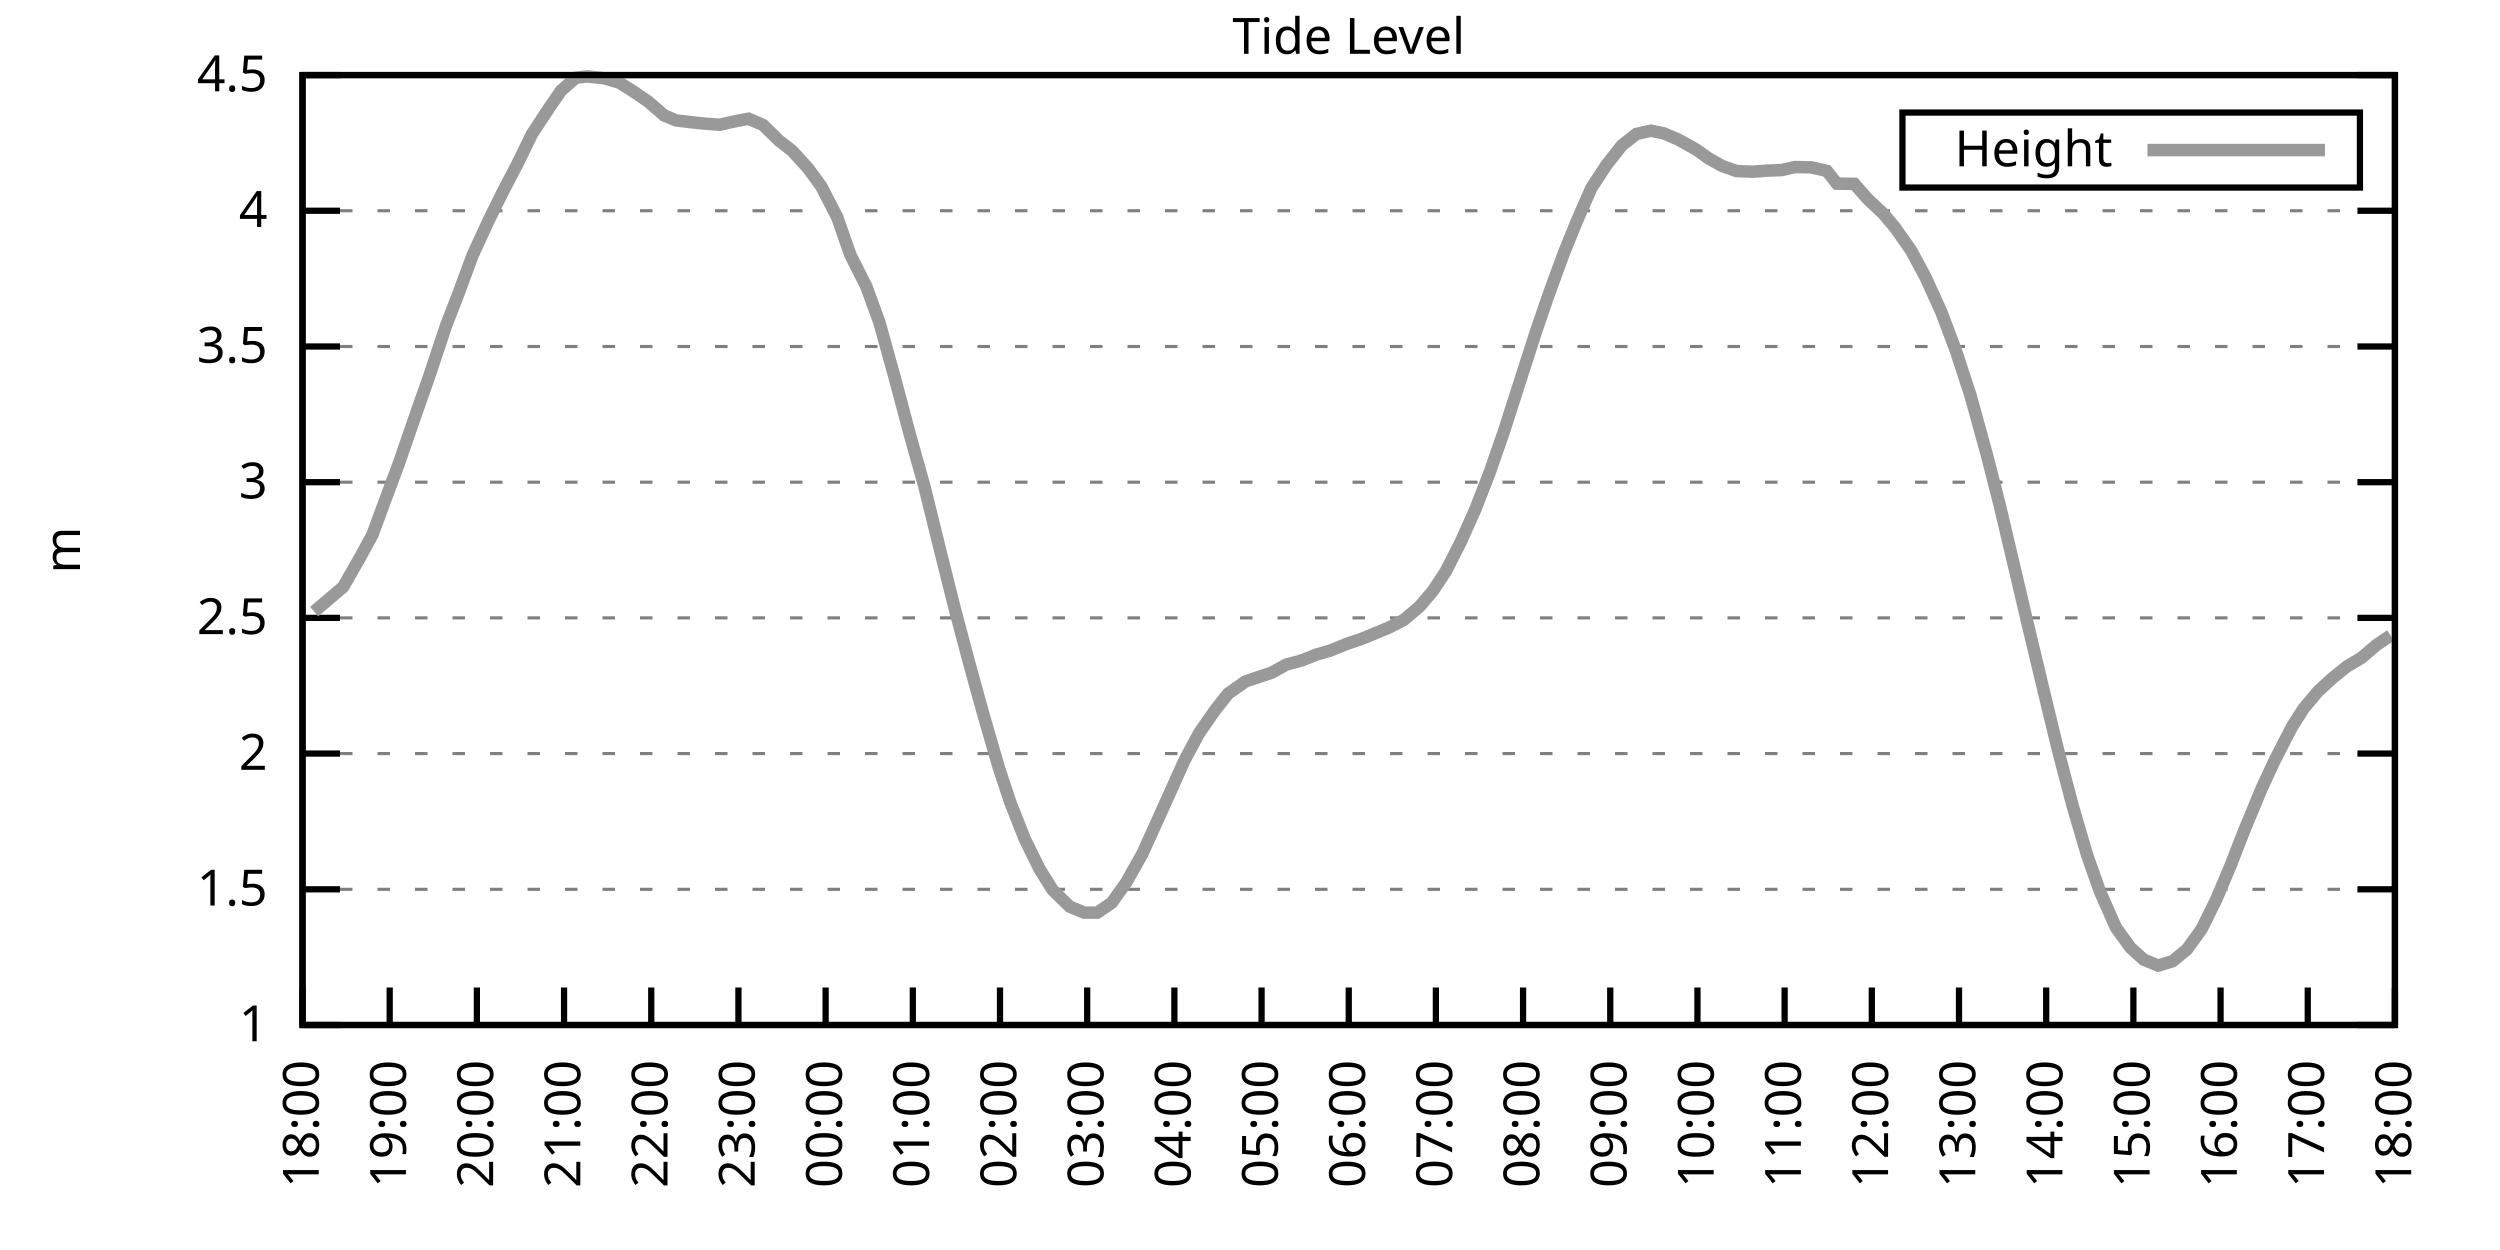
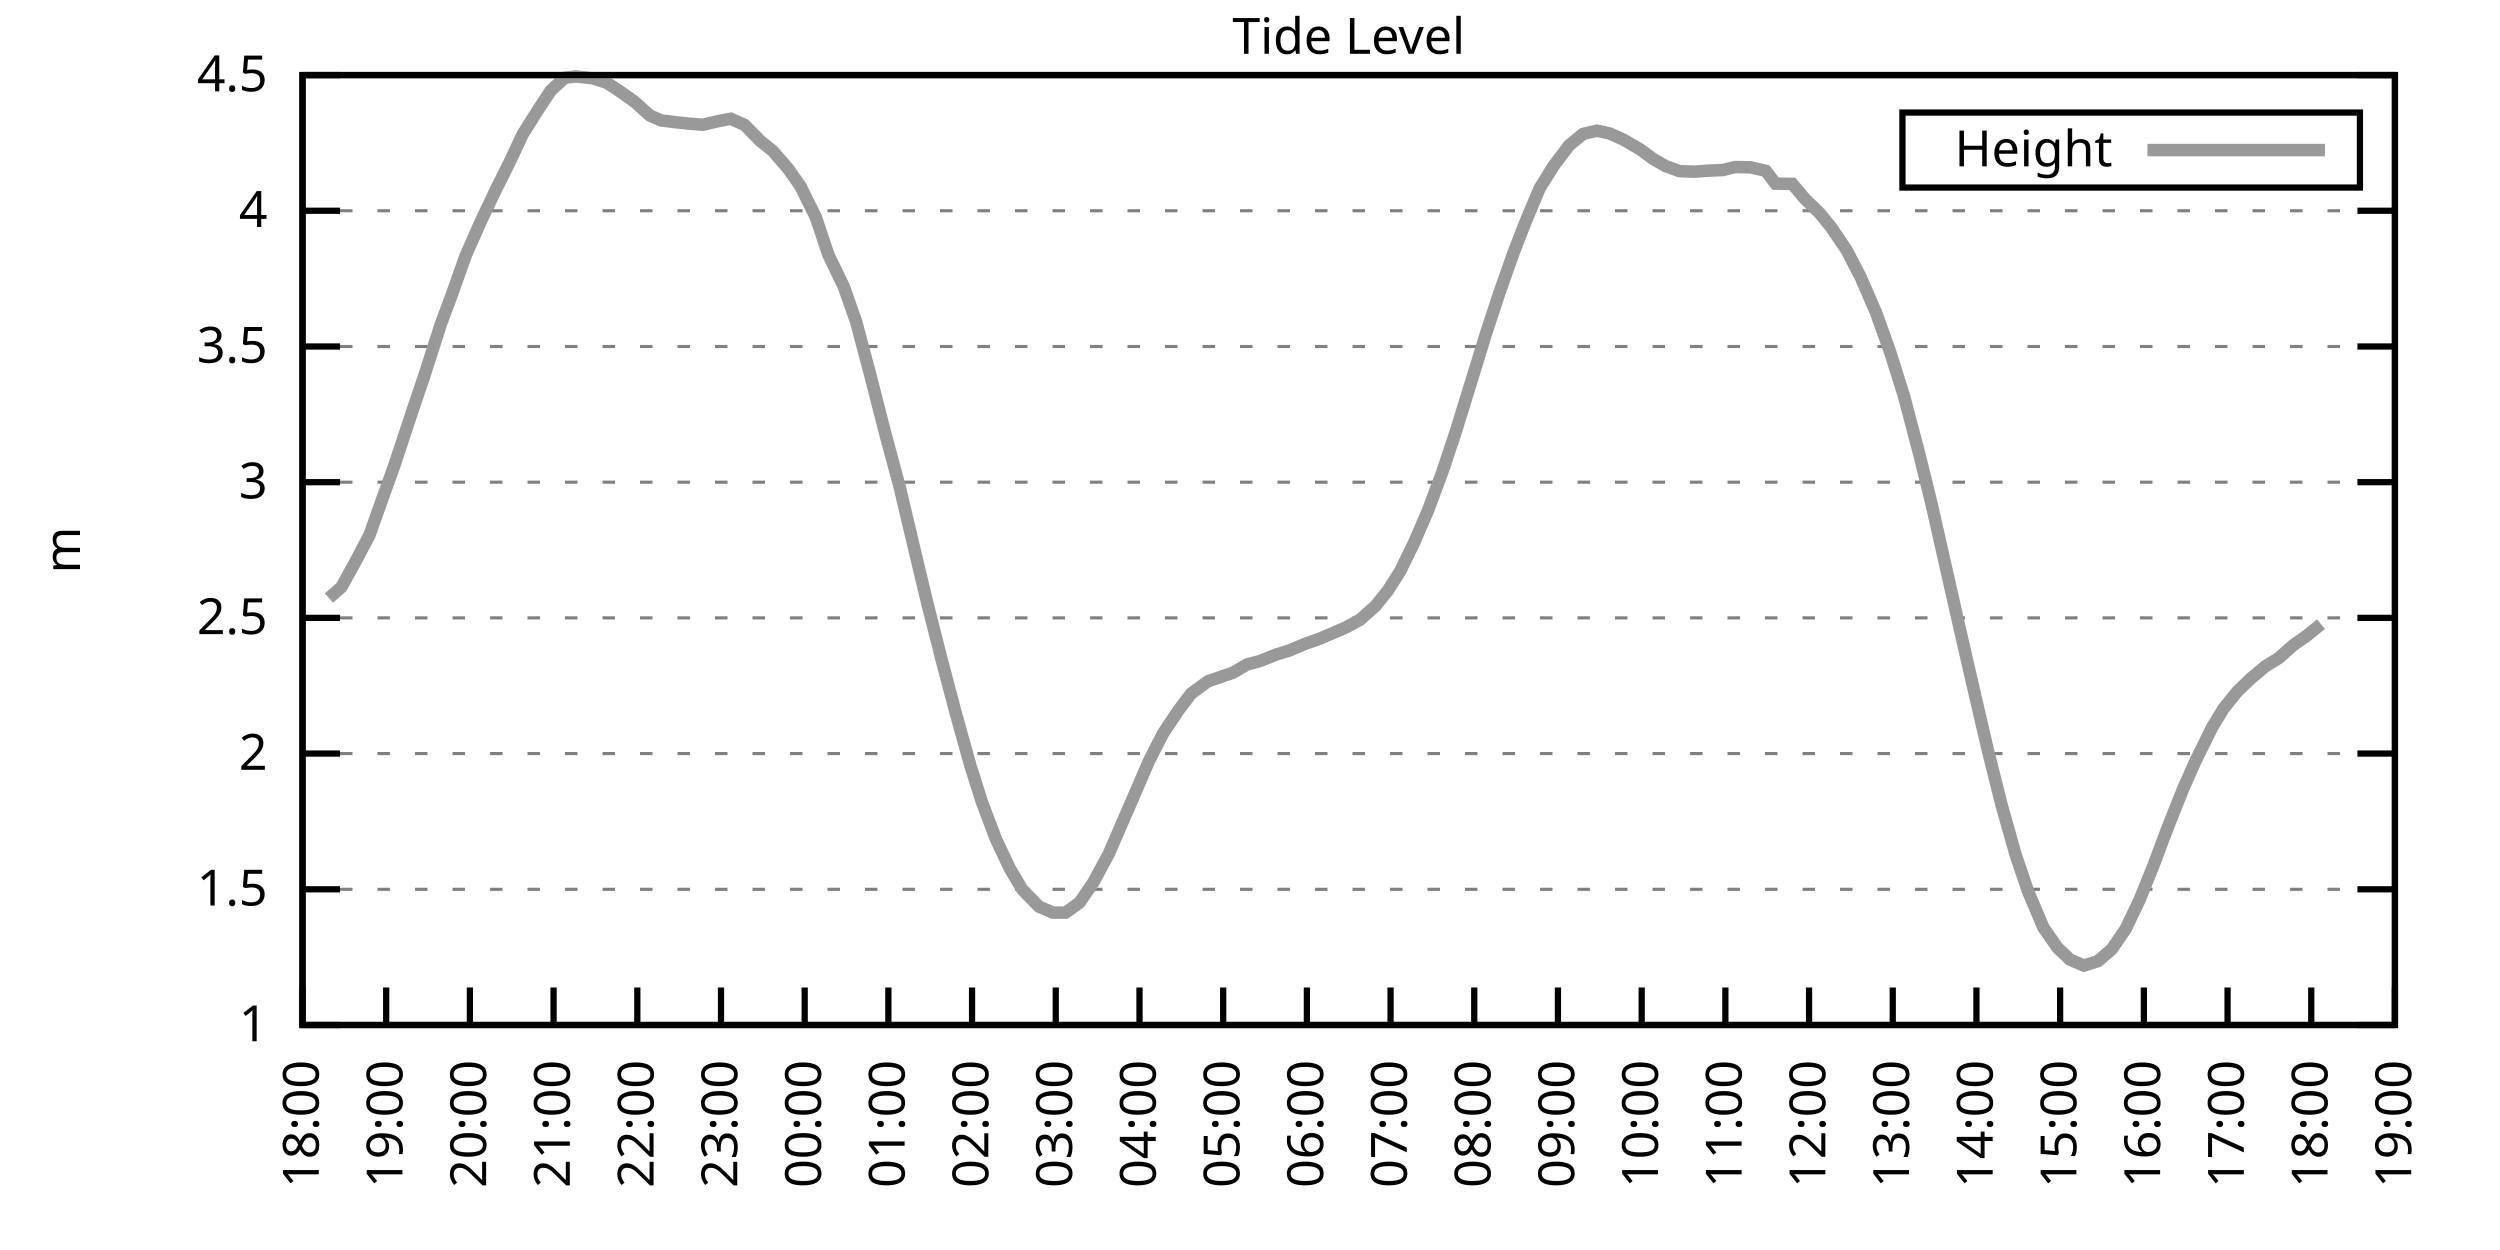
<svg xmlns="http://www.w3.org/2000/svg" xmlns:xlink="http://www.w3.org/1999/xlink" width="400" height="200" viewBox="0 0 400 200">
  <g id="gnuplot_canvas">
    <rect x="0" y="0" width="400" height="200" fill="none" />
    <defs>
      <circle id="gpDot" r="0.5" stroke-width="0.5" stroke="currentColor" />
      <path id="gpPt0" stroke-width="0.333" stroke="currentColor" d="M-1,0 h2 M0,-1 v2" />
      <path id="gpPt1" stroke-width="0.333" stroke="currentColor" d="M-1,-1 L1,1 M1,-1 L-1,1" />
      <path id="gpPt2" stroke-width="0.333" stroke="currentColor" d="M-1,0 L1,0 M0,-1 L0,1 M-1,-1 L1,1 M-1,1 L1,-1" />
      <rect id="gpPt3" stroke-width="0.333" stroke="currentColor" x="-1" y="-1" width="2" height="2" />
      <rect id="gpPt4" stroke-width="0.333" stroke="currentColor" fill="currentColor" x="-1" y="-1" width="2" height="2" />
      <circle id="gpPt5" stroke-width="0.333" stroke="currentColor" cx="0" cy="0" r="1" />
      <use xlink:href="#gpPt5" id="gpPt6" fill="currentColor" stroke="none" />
      <path id="gpPt7" stroke-width="0.333" stroke="currentColor" d="M0,-1.33 L-1.33,0.67 L1.33,0.67 z" />
      <use xlink:href="#gpPt7" id="gpPt8" fill="currentColor" stroke="none" />
      <use xlink:href="#gpPt7" id="gpPt9" stroke="currentColor" transform="rotate(180)" />
      <use xlink:href="#gpPt9" id="gpPt10" fill="currentColor" stroke="none" />
      <use xlink:href="#gpPt3" id="gpPt11" stroke="currentColor" transform="rotate(45)" />
      <use xlink:href="#gpPt11" id="gpPt12" fill="currentColor" stroke="none" />
      <path id="gpPt13" stroke-width="0.333" stroke="currentColor" d="M0,1.330 L1.265,0.411 L0.782,-1.067 L-0.782,-1.076 L-1.265,0.411 z" />
      <use xlink:href="#gpPt13" id="gpPt14" fill="currentColor" stroke="none" />
      <filter id="textbox" filterUnits="objectBoundingBox" x="0" y="0" height="1" width="1">
        <feFlood flood-color="white" flood-opacity="1" result="bgnd" />
        <feComposite in="SourceGraphic" in2="bgnd" operator="atop" />
      </filter>
      <filter id="greybox" filterUnits="objectBoundingBox" x="0" y="0" height="1" width="1">
        <feFlood flood-color="lightgrey" flood-opacity="1" result="grey" />
        <feComposite in="SourceGraphic" in2="grey" operator="atop" />
      </filter>
    </defs>
    <g fill="none" color="white" stroke="currentColor" stroke-width="1.00" stroke-linecap="butt" stroke-linejoin="miter">
</g>
    <g fill="none" color="black" stroke="currentColor" stroke-width="1.00" stroke-linecap="butt" stroke-linejoin="miter">
      <g stroke="none" shape-rendering="crispEdges">
        <polygon fill="rgb(255, 255, 255)" points="48.40,164.00 383.18,164.00 383.18,12.02 48.40,12.02 " />
      </g>
    </g>
    <g fill="none" color="black" stroke="currentColor" stroke-width="1.00" stroke-linecap="butt" stroke-linejoin="miter">
</g>
    <g fill="none" color="black" stroke="black" stroke-width="0.50" stroke-linecap="butt" stroke-linejoin="miter">
</g>
    <g fill="none" color="gray" stroke="currentColor" stroke-width="0.50" stroke-linecap="butt" stroke-linejoin="miter">
      <path stroke="gray" stroke-dasharray="2,4" class="gridline" d="M48.40,164.00 L383.19,164.00  " />
    </g>
    <g fill="none" color="gray" stroke="gray" stroke-width="1.00" stroke-linecap="butt" stroke-linejoin="miter">
</g>
    <g fill="none" color="black" stroke="currentColor" stroke-width="1.00" stroke-linecap="butt" stroke-linejoin="miter">
      <path stroke="black" d="M48.40,164.00 L54.40,164.00 M383.19,164.00 L377.19,164.00  " />
      <g transform="translate(42.80,166.60)" stroke="none" fill="black" font-family="Sans" font-size="8.00" text-anchor="end">
        <text>
          <tspan font-family="Sans"> 1</tspan>
        </text>
      </g>
    </g>
    <g fill="none" color="black" stroke="currentColor" stroke-width="1.00" stroke-linecap="butt" stroke-linejoin="miter">
</g>
    <g fill="none" color="black" stroke="black" stroke-width="0.50" stroke-linecap="butt" stroke-linejoin="miter">
</g>
    <g fill="none" color="gray" stroke="currentColor" stroke-width="0.50" stroke-linecap="butt" stroke-linejoin="miter">
      <path stroke="gray" stroke-dasharray="2,4" class="gridline" d="M48.40,142.29 L383.19,142.29  " />
    </g>
    <g fill="none" color="gray" stroke="gray" stroke-width="1.00" stroke-linecap="butt" stroke-linejoin="miter">
</g>
    <g fill="none" color="black" stroke="currentColor" stroke-width="1.00" stroke-linecap="butt" stroke-linejoin="miter">
      <path stroke="black" d="M48.40,142.29 L54.40,142.29 M383.19,142.29 L377.19,142.29  " />
      <g transform="translate(42.80,144.89)" stroke="none" fill="black" font-family="Sans" font-size="8.00" text-anchor="end">
        <text>
          <tspan font-family="Sans"> 1.5</tspan>
        </text>
      </g>
    </g>
    <g fill="none" color="black" stroke="currentColor" stroke-width="1.00" stroke-linecap="butt" stroke-linejoin="miter">
</g>
    <g fill="none" color="black" stroke="black" stroke-width="0.50" stroke-linecap="butt" stroke-linejoin="miter">
</g>
    <g fill="none" color="gray" stroke="currentColor" stroke-width="0.50" stroke-linecap="butt" stroke-linejoin="miter">
      <path stroke="gray" stroke-dasharray="2,4" class="gridline" d="M48.40,120.57 L383.19,120.57  " />
    </g>
    <g fill="none" color="gray" stroke="gray" stroke-width="1.00" stroke-linecap="butt" stroke-linejoin="miter">
</g>
    <g fill="none" color="black" stroke="currentColor" stroke-width="1.00" stroke-linecap="butt" stroke-linejoin="miter">
      <path stroke="black" d="M48.40,120.57 L54.40,120.57 M383.19,120.57 L377.19,120.57  " />
      <g transform="translate(42.80,123.17)" stroke="none" fill="black" font-family="Sans" font-size="8.00" text-anchor="end">
        <text>
          <tspan font-family="Sans"> 2</tspan>
        </text>
      </g>
    </g>
    <g fill="none" color="black" stroke="currentColor" stroke-width="1.00" stroke-linecap="butt" stroke-linejoin="miter">
</g>
    <g fill="none" color="black" stroke="black" stroke-width="0.50" stroke-linecap="butt" stroke-linejoin="miter">
</g>
    <g fill="none" color="gray" stroke="currentColor" stroke-width="0.50" stroke-linecap="butt" stroke-linejoin="miter">
      <path stroke="gray" stroke-dasharray="2,4" class="gridline" d="M48.40,98.86 L383.19,98.86  " />
    </g>
    <g fill="none" color="gray" stroke="gray" stroke-width="1.00" stroke-linecap="butt" stroke-linejoin="miter">
</g>
    <g fill="none" color="black" stroke="currentColor" stroke-width="1.00" stroke-linecap="butt" stroke-linejoin="miter">
      <path stroke="black" d="M48.40,98.86 L54.40,98.86 M383.19,98.86 L377.19,98.86  " />
      <g transform="translate(42.80,101.46)" stroke="none" fill="black" font-family="Sans" font-size="8.00" text-anchor="end">
        <text>
          <tspan font-family="Sans"> 2.5</tspan>
        </text>
      </g>
    </g>
    <g fill="none" color="black" stroke="currentColor" stroke-width="1.00" stroke-linecap="butt" stroke-linejoin="miter">
</g>
    <g fill="none" color="black" stroke="black" stroke-width="0.50" stroke-linecap="butt" stroke-linejoin="miter">
</g>
    <g fill="none" color="gray" stroke="currentColor" stroke-width="0.50" stroke-linecap="butt" stroke-linejoin="miter">
      <path stroke="gray" stroke-dasharray="2,4" class="gridline" d="M48.40,77.15 L383.19,77.15  " />
    </g>
    <g fill="none" color="gray" stroke="gray" stroke-width="1.00" stroke-linecap="butt" stroke-linejoin="miter">
</g>
    <g fill="none" color="black" stroke="currentColor" stroke-width="1.00" stroke-linecap="butt" stroke-linejoin="miter">
      <path stroke="black" d="M48.40,77.15 L54.40,77.15 M383.19,77.15 L377.19,77.15  " />
      <g transform="translate(42.80,79.75)" stroke="none" fill="black" font-family="Sans" font-size="8.00" text-anchor="end">
        <text>
          <tspan font-family="Sans"> 3</tspan>
        </text>
      </g>
    </g>
    <g fill="none" color="black" stroke="currentColor" stroke-width="1.00" stroke-linecap="butt" stroke-linejoin="miter">
</g>
    <g fill="none" color="black" stroke="black" stroke-width="0.50" stroke-linecap="butt" stroke-linejoin="miter">
</g>
    <g fill="none" color="gray" stroke="currentColor" stroke-width="0.50" stroke-linecap="butt" stroke-linejoin="miter">
      <path stroke="gray" stroke-dasharray="2,4" class="gridline" d="M48.40,55.44 L383.19,55.44  " />
    </g>
    <g fill="none" color="gray" stroke="gray" stroke-width="1.00" stroke-linecap="butt" stroke-linejoin="miter">
</g>
    <g fill="none" color="black" stroke="currentColor" stroke-width="1.00" stroke-linecap="butt" stroke-linejoin="miter">
      <path stroke="black" d="M48.40,55.44 L54.40,55.44 M383.19,55.44 L377.19,55.44  " />
      <g transform="translate(42.80,58.04)" stroke="none" fill="black" font-family="Sans" font-size="8.00" text-anchor="end">
        <text>
          <tspan font-family="Sans"> 3.5</tspan>
        </text>
      </g>
    </g>
    <g fill="none" color="black" stroke="currentColor" stroke-width="1.00" stroke-linecap="butt" stroke-linejoin="miter">
</g>
    <g fill="none" color="black" stroke="black" stroke-width="0.50" stroke-linecap="butt" stroke-linejoin="miter">
</g>
    <g fill="none" color="gray" stroke="currentColor" stroke-width="0.50" stroke-linecap="butt" stroke-linejoin="miter">
      <path stroke="gray" stroke-dasharray="2,4" class="gridline" d="M48.40,33.72 L383.19,33.72  " />
    </g>
    <g fill="none" color="gray" stroke="gray" stroke-width="1.00" stroke-linecap="butt" stroke-linejoin="miter">
</g>
    <g fill="none" color="black" stroke="currentColor" stroke-width="1.00" stroke-linecap="butt" stroke-linejoin="miter">
      <path stroke="black" d="M48.40,33.72 L54.40,33.72 M383.19,33.72 L377.19,33.72  " />
      <g transform="translate(42.80,36.32)" stroke="none" fill="black" font-family="Sans" font-size="8.00" text-anchor="end">
        <text>
          <tspan font-family="Sans"> 4</tspan>
        </text>
      </g>
    </g>
    <g fill="none" color="black" stroke="currentColor" stroke-width="1.00" stroke-linecap="butt" stroke-linejoin="miter">
</g>
    <g fill="none" color="black" stroke="black" stroke-width="0.50" stroke-linecap="butt" stroke-linejoin="miter">
</g>
    <g fill="none" color="gray" stroke="currentColor" stroke-width="0.50" stroke-linecap="butt" stroke-linejoin="miter">
      <path stroke="gray" stroke-dasharray="2,4" class="gridline" d="M48.40,12.01 L383.19,12.01  " />
    </g>
    <g fill="none" color="gray" stroke="gray" stroke-width="1.00" stroke-linecap="butt" stroke-linejoin="miter">
</g>
    <g fill="none" color="black" stroke="currentColor" stroke-width="1.00" stroke-linecap="butt" stroke-linejoin="miter">
      <path stroke="black" d="M48.40,12.01 L54.40,12.01 M383.19,12.01 L377.19,12.01  " />
      <g transform="translate(42.80,14.61)" stroke="none" fill="black" font-family="Sans" font-size="8.00" text-anchor="end">
        <text>
          <tspan font-family="Sans"> 4.5</tspan>
        </text>
      </g>
    </g>
    <g fill="none" color="black" stroke="currentColor" stroke-width="1.00" stroke-linecap="butt" stroke-linejoin="miter">
      <path stroke="black" d="M48.40,164.00 L48.40,158.00  " />
      <g transform="translate(51.00,169.60) rotate(270.00)" stroke="none" fill="black" font-family="Sans" font-size="8.00" text-anchor="end">
        <text>
          <tspan font-family="Sans">18:00</tspan>
        </text>
      </g>
    </g>
    <g fill="none" color="black" stroke="currentColor" stroke-width="1.00" stroke-linecap="butt" stroke-linejoin="miter">
-       <path stroke="black" d="M62.35,164.00 L62.35,158.00  " />
-       <g transform="translate(64.95,169.60) rotate(270.00)" stroke="none" fill="black" font-family="Sans" font-size="8.00" text-anchor="end">
+       <path stroke="black" d="M61.79,164.00 L61.79,158.00  " />
+       <g transform="translate(64.39,169.60) rotate(270.00)" stroke="none" fill="black" font-family="Sans" font-size="8.00" text-anchor="end">
        <text>
          <tspan font-family="Sans">19:00</tspan>
        </text>
      </g>
    </g>
    <g fill="none" color="black" stroke="currentColor" stroke-width="1.00" stroke-linecap="butt" stroke-linejoin="miter">
-       <path stroke="black" d="M76.30,164.00 L76.30,158.00  " />
-       <g transform="translate(78.90,169.60) rotate(270.00)" stroke="none" fill="black" font-family="Sans" font-size="8.00" text-anchor="end">
+       <path stroke="black" d="M75.18,164.00 L75.18,158.00  " />
+       <g transform="translate(77.78,169.60) rotate(270.00)" stroke="none" fill="black" font-family="Sans" font-size="8.00" text-anchor="end">
        <text>
          <tspan font-family="Sans">20:00</tspan>
        </text>
      </g>
    </g>
    <g fill="none" color="black" stroke="currentColor" stroke-width="1.00" stroke-linecap="butt" stroke-linejoin="miter">
-       <path stroke="black" d="M90.25,164.00 L90.25,158.00  " />
-       <g transform="translate(92.85,169.60) rotate(270.00)" stroke="none" fill="black" font-family="Sans" font-size="8.00" text-anchor="end">
+       <path stroke="black" d="M88.57,164.00 L88.57,158.00  " />
+       <g transform="translate(91.17,169.60) rotate(270.00)" stroke="none" fill="black" font-family="Sans" font-size="8.00" text-anchor="end">
        <text>
          <tspan font-family="Sans">21:00</tspan>
        </text>
      </g>
    </g>
    <g fill="none" color="black" stroke="currentColor" stroke-width="1.00" stroke-linecap="butt" stroke-linejoin="miter">
-       <path stroke="black" d="M104.20,164.00 L104.20,158.00  " />
-       <g transform="translate(106.80,169.60) rotate(270.00)" stroke="none" fill="black" font-family="Sans" font-size="8.00" text-anchor="end">
+       <path stroke="black" d="M101.97,164.00 L101.97,158.00  " />
+       <g transform="translate(104.57,169.60) rotate(270.00)" stroke="none" fill="black" font-family="Sans" font-size="8.00" text-anchor="end">
        <text>
          <tspan font-family="Sans">22:00</tspan>
        </text>
      </g>
    </g>
    <g fill="none" color="black" stroke="currentColor" stroke-width="1.00" stroke-linecap="butt" stroke-linejoin="miter">
-       <path stroke="black" d="M118.15,164.00 L118.15,158.00  " />
-       <g transform="translate(120.75,169.60) rotate(270.00)" stroke="none" fill="black" font-family="Sans" font-size="8.00" text-anchor="end">
+       <path stroke="black" d="M115.36,164.00 L115.36,158.00  " />
+       <g transform="translate(117.96,169.60) rotate(270.00)" stroke="none" fill="black" font-family="Sans" font-size="8.00" text-anchor="end">
        <text>
          <tspan font-family="Sans">23:00</tspan>
        </text>
      </g>
    </g>
    <g fill="none" color="black" stroke="currentColor" stroke-width="1.00" stroke-linecap="butt" stroke-linejoin="miter">
-       <path stroke="black" d="M132.10,164.00 L132.10,158.00  " />
-       <g transform="translate(134.70,169.60) rotate(270.00)" stroke="none" fill="black" font-family="Sans" font-size="8.00" text-anchor="end">
+       <path stroke="black" d="M128.75,164.00 L128.75,158.00  " />
+       <g transform="translate(131.35,169.60) rotate(270.00)" stroke="none" fill="black" font-family="Sans" font-size="8.00" text-anchor="end">
        <text>
          <tspan font-family="Sans">00:00</tspan>
        </text>
      </g>
    </g>
    <g fill="none" color="black" stroke="currentColor" stroke-width="1.00" stroke-linecap="butt" stroke-linejoin="miter">
-       <path stroke="black" d="M146.05,164.00 L146.05,158.00  " />
-       <g transform="translate(148.65,169.60) rotate(270.00)" stroke="none" fill="black" font-family="Sans" font-size="8.00" text-anchor="end">
+       <path stroke="black" d="M142.14,164.00 L142.14,158.00  " />
+       <g transform="translate(144.74,169.60) rotate(270.00)" stroke="none" fill="black" font-family="Sans" font-size="8.00" text-anchor="end">
        <text>
          <tspan font-family="Sans">01:00</tspan>
        </text>
      </g>
    </g>
    <g fill="none" color="black" stroke="currentColor" stroke-width="1.00" stroke-linecap="butt" stroke-linejoin="miter">
-       <path stroke="black" d="M160.00,164.00 L160.00,158.00  " />
-       <g transform="translate(162.60,169.60) rotate(270.00)" stroke="none" fill="black" font-family="Sans" font-size="8.00" text-anchor="end">
+       <path stroke="black" d="M155.53,164.00 L155.53,158.00  " />
+       <g transform="translate(158.13,169.60) rotate(270.00)" stroke="none" fill="black" font-family="Sans" font-size="8.00" text-anchor="end">
        <text>
          <tspan font-family="Sans">02:00</tspan>
        </text>
      </g>
    </g>
    <g fill="none" color="black" stroke="currentColor" stroke-width="1.00" stroke-linecap="butt" stroke-linejoin="miter">
-       <path stroke="black" d="M173.95,164.00 L173.95,158.00  " />
-       <g transform="translate(176.55,169.60) rotate(270.00)" stroke="none" fill="black" font-family="Sans" font-size="8.00" text-anchor="end">
+       <path stroke="black" d="M168.92,164.00 L168.92,158.00  " />
+       <g transform="translate(171.52,169.60) rotate(270.00)" stroke="none" fill="black" font-family="Sans" font-size="8.00" text-anchor="end">
        <text>
          <tspan font-family="Sans">03:00</tspan>
        </text>
      </g>
    </g>
    <g fill="none" color="black" stroke="currentColor" stroke-width="1.00" stroke-linecap="butt" stroke-linejoin="miter">
-       <path stroke="black" d="M187.90,164.00 L187.90,158.00  " />
-       <g transform="translate(190.50,169.60) rotate(270.00)" stroke="none" fill="black" font-family="Sans" font-size="8.00" text-anchor="end">
+       <path stroke="black" d="M182.32,164.00 L182.32,158.00  " />
+       <g transform="translate(184.92,169.60) rotate(270.00)" stroke="none" fill="black" font-family="Sans" font-size="8.00" text-anchor="end">
        <text>
          <tspan font-family="Sans">04:00</tspan>
        </text>
      </g>
    </g>
    <g fill="none" color="black" stroke="currentColor" stroke-width="1.00" stroke-linecap="butt" stroke-linejoin="miter">
-       <path stroke="black" d="M201.85,164.00 L201.85,158.00  " />
-       <g transform="translate(204.45,169.60) rotate(270.00)" stroke="none" fill="black" font-family="Sans" font-size="8.00" text-anchor="end">
+       <path stroke="black" d="M195.71,164.00 L195.71,158.00  " />
+       <g transform="translate(198.31,169.60) rotate(270.00)" stroke="none" fill="black" font-family="Sans" font-size="8.00" text-anchor="end">
        <text>
          <tspan font-family="Sans">05:00</tspan>
        </text>
      </g>
    </g>
    <g fill="none" color="black" stroke="currentColor" stroke-width="1.00" stroke-linecap="butt" stroke-linejoin="miter">
-       <path stroke="black" d="M215.80,164.00 L215.80,158.00  " />
-       <g transform="translate(218.40,169.60) rotate(270.00)" stroke="none" fill="black" font-family="Sans" font-size="8.00" text-anchor="end">
+       <path stroke="black" d="M209.10,164.00 L209.10,158.00  " />
+       <g transform="translate(211.70,169.60) rotate(270.00)" stroke="none" fill="black" font-family="Sans" font-size="8.00" text-anchor="end">
        <text>
          <tspan font-family="Sans">06:00</tspan>
        </text>
      </g>
    </g>
    <g fill="none" color="black" stroke="currentColor" stroke-width="1.00" stroke-linecap="butt" stroke-linejoin="miter">
-       <path stroke="black" d="M229.74,164.00 L229.74,158.00  " />
-       <g transform="translate(232.34,169.60) rotate(270.00)" stroke="none" fill="black" font-family="Sans" font-size="8.00" text-anchor="end">
+       <path stroke="black" d="M222.49,164.00 L222.49,158.00  " />
+       <g transform="translate(225.09,169.60) rotate(270.00)" stroke="none" fill="black" font-family="Sans" font-size="8.00" text-anchor="end">
        <text>
          <tspan font-family="Sans">07:00</tspan>
        </text>
      </g>
    </g>
    <g fill="none" color="black" stroke="currentColor" stroke-width="1.00" stroke-linecap="butt" stroke-linejoin="miter">
-       <path stroke="black" d="M243.69,164.00 L243.69,158.00  " />
-       <g transform="translate(246.29,169.60) rotate(270.00)" stroke="none" fill="black" font-family="Sans" font-size="8.00" text-anchor="end">
+       <path stroke="black" d="M235.88,164.00 L235.88,158.00  " />
+       <g transform="translate(238.48,169.60) rotate(270.00)" stroke="none" fill="black" font-family="Sans" font-size="8.00" text-anchor="end">
        <text>
          <tspan font-family="Sans">08:00</tspan>
        </text>
      </g>
    </g>
    <g fill="none" color="black" stroke="currentColor" stroke-width="1.00" stroke-linecap="butt" stroke-linejoin="miter">
-       <path stroke="black" d="M257.64,164.00 L257.64,158.00  " />
-       <g transform="translate(260.24,169.60) rotate(270.00)" stroke="none" fill="black" font-family="Sans" font-size="8.00" text-anchor="end">
+       <path stroke="black" d="M249.27,164.00 L249.27,158.00  " />
+       <g transform="translate(251.87,169.60) rotate(270.00)" stroke="none" fill="black" font-family="Sans" font-size="8.00" text-anchor="end">
        <text>
          <tspan font-family="Sans">09:00</tspan>
        </text>
      </g>
    </g>
    <g fill="none" color="black" stroke="currentColor" stroke-width="1.00" stroke-linecap="butt" stroke-linejoin="miter">
-       <path stroke="black" d="M271.59,164.00 L271.59,158.00  " />
-       <g transform="translate(274.19,169.60) rotate(270.00)" stroke="none" fill="black" font-family="Sans" font-size="8.00" text-anchor="end">
+       <path stroke="black" d="M262.67,164.00 L262.67,158.00  " />
+       <g transform="translate(265.27,169.60) rotate(270.00)" stroke="none" fill="black" font-family="Sans" font-size="8.00" text-anchor="end">
        <text>
          <tspan font-family="Sans">10:00</tspan>
        </text>
      </g>
    </g>
    <g fill="none" color="black" stroke="currentColor" stroke-width="1.00" stroke-linecap="butt" stroke-linejoin="miter">
-       <path stroke="black" d="M285.54,164.00 L285.54,158.00  " />
-       <g transform="translate(288.14,169.60) rotate(270.00)" stroke="none" fill="black" font-family="Sans" font-size="8.00" text-anchor="end">
+       <path stroke="black" d="M276.06,164.00 L276.06,158.00  " />
+       <g transform="translate(278.66,169.60) rotate(270.00)" stroke="none" fill="black" font-family="Sans" font-size="8.00" text-anchor="end">
        <text>
          <tspan font-family="Sans">11:00</tspan>
        </text>
      </g>
    </g>
    <g fill="none" color="black" stroke="currentColor" stroke-width="1.00" stroke-linecap="butt" stroke-linejoin="miter">
-       <path stroke="black" d="M299.49,164.00 L299.49,158.00  " />
-       <g transform="translate(302.09,169.60) rotate(270.00)" stroke="none" fill="black" font-family="Sans" font-size="8.00" text-anchor="end">
+       <path stroke="black" d="M289.45,164.00 L289.45,158.00  " />
+       <g transform="translate(292.05,169.60) rotate(270.00)" stroke="none" fill="black" font-family="Sans" font-size="8.00" text-anchor="end">
        <text>
          <tspan font-family="Sans">12:00</tspan>
        </text>
      </g>
    </g>
    <g fill="none" color="black" stroke="currentColor" stroke-width="1.00" stroke-linecap="butt" stroke-linejoin="miter">
-       <path stroke="black" d="M313.44,164.00 L313.44,158.00  " />
-       <g transform="translate(316.04,169.60) rotate(270.00)" stroke="none" fill="black" font-family="Sans" font-size="8.00" text-anchor="end">
+       <path stroke="black" d="M302.84,164.00 L302.84,158.00  " />
+       <g transform="translate(305.44,169.60) rotate(270.00)" stroke="none" fill="black" font-family="Sans" font-size="8.00" text-anchor="end">
        <text>
          <tspan font-family="Sans">13:00</tspan>
        </text>
      </g>
    </g>
    <g fill="none" color="black" stroke="currentColor" stroke-width="1.00" stroke-linecap="butt" stroke-linejoin="miter">
-       <path stroke="black" d="M327.39,164.00 L327.39,158.00  " />
-       <g transform="translate(329.99,169.60) rotate(270.00)" stroke="none" fill="black" font-family="Sans" font-size="8.00" text-anchor="end">
+       <path stroke="black" d="M316.23,164.00 L316.23,158.00  " />
+       <g transform="translate(318.83,169.60) rotate(270.00)" stroke="none" fill="black" font-family="Sans" font-size="8.00" text-anchor="end">
        <text>
          <tspan font-family="Sans">14:00</tspan>
        </text>
      </g>
    </g>
    <g fill="none" color="black" stroke="currentColor" stroke-width="1.00" stroke-linecap="butt" stroke-linejoin="miter">
-       <path stroke="black" d="M341.34,164.00 L341.34,158.00  " />
-       <g transform="translate(343.94,169.60) rotate(270.00)" stroke="none" fill="black" font-family="Sans" font-size="8.00" text-anchor="end">
+       <path stroke="black" d="M329.62,164.00 L329.62,158.00  " />
+       <g transform="translate(332.22,169.60) rotate(270.00)" stroke="none" fill="black" font-family="Sans" font-size="8.00" text-anchor="end">
        <text>
          <tspan font-family="Sans">15:00</tspan>
        </text>
      </g>
    </g>
    <g fill="none" color="black" stroke="currentColor" stroke-width="1.00" stroke-linecap="butt" stroke-linejoin="miter">
-       <path stroke="black" d="M355.29,164.00 L355.29,158.00  " />
-       <g transform="translate(357.89,169.60) rotate(270.00)" stroke="none" fill="black" font-family="Sans" font-size="8.00" text-anchor="end">
+       <path stroke="black" d="M343.02,164.00 L343.02,158.00  " />
+       <g transform="translate(345.62,169.60) rotate(270.00)" stroke="none" fill="black" font-family="Sans" font-size="8.00" text-anchor="end">
        <text>
          <tspan font-family="Sans">16:00</tspan>
        </text>
      </g>
    </g>
    <g fill="none" color="black" stroke="currentColor" stroke-width="1.00" stroke-linecap="butt" stroke-linejoin="miter">
-       <path stroke="black" d="M369.24,164.00 L369.24,158.00  " />
-       <g transform="translate(371.84,169.60) rotate(270.00)" stroke="none" fill="black" font-family="Sans" font-size="8.00" text-anchor="end">
+       <path stroke="black" d="M356.41,164.00 L356.41,158.00  " />
+       <g transform="translate(359.01,169.60) rotate(270.00)" stroke="none" fill="black" font-family="Sans" font-size="8.00" text-anchor="end">
        <text>
          <tspan font-family="Sans">17:00</tspan>
+         </text>
+       </g>
+     </g>
+     <g fill="none" color="black" stroke="currentColor" stroke-width="1.00" stroke-linecap="butt" stroke-linejoin="miter">
+       <path stroke="black" d="M369.80,164.00 L369.80,158.00  " />
+       <g transform="translate(372.40,169.60) rotate(270.00)" stroke="none" fill="black" font-family="Sans" font-size="8.00" text-anchor="end">
+         <text>
+           <tspan font-family="Sans">18:00</tspan>
        </text>
      </g>
    </g>
    <g fill="none" color="black" stroke="currentColor" stroke-width="1.00" stroke-linecap="butt" stroke-linejoin="miter">
      <path stroke="black" d="M383.19,164.00 L383.19,158.00  " />
      <g transform="translate(385.79,169.60) rotate(270.00)" stroke="none" fill="black" font-family="Sans" font-size="8.00" text-anchor="end">
        <text>
-           <tspan font-family="Sans">18:00</tspan>
+           <tspan font-family="Sans">19:00</tspan>
        </text>
      </g>
    </g>
    <g fill="none" color="black" stroke="currentColor" stroke-width="1.00" stroke-linecap="butt" stroke-linejoin="miter">
</g>
    <g fill="none" color="black" stroke="currentColor" stroke-width="1.00" stroke-linecap="butt" stroke-linejoin="miter">
      <path stroke="black" d="M48.40,12.01 L48.40,164.00 L383.19,164.00 L383.19,12.01 L48.40,12.01 Z  " />
    </g>
    <g fill="none" color="black" stroke="currentColor" stroke-width="1.00" stroke-linecap="butt" stroke-linejoin="miter">
</g>
    <g fill="none" color="black" stroke="currentColor" stroke-width="1.00" stroke-linecap="butt" stroke-linejoin="miter">
      <path stroke="black" d="M304.39,30.01 L304.39,18.01 L377.59,18.01 L377.59,30.01 L304.39,30.01 Z  " />
    </g>
    <g id="Tide_level_plot_1">
      <g fill="none" color="white" stroke="black" stroke-width="2.00" stroke-linecap="butt" stroke-linejoin="miter">
</g>
      <g fill="none" color="black" stroke="currentColor" stroke-width="2.00" stroke-linecap="butt" stroke-linejoin="miter">
        <g transform="translate(337.99,26.61)" stroke="none" fill="black" font-family="Sans" font-size="8.00" text-anchor="end">
          <text>
            <tspan font-family="Sans">Height</tspan>
          </text>
        </g>
      </g>
      <g fill="none" color="black" stroke="currentColor" stroke-width="2.00" stroke-linecap="butt" stroke-linejoin="miter">
-         <path stroke="rgb(153, 153, 153)" d="M343.59,24.01 L371.99,24.01 M50.26,97.86 L52.82,95.69 L54.91,93.91 L57.47,89.44 L59.56,85.62 L61.65,79.97   L63.74,74.37 L66.77,65.60 L68.63,60.34 L71.42,51.96 L73.28,47.18 L75.60,40.89 L78.16,35.33 L80.48,30.64   L82.81,26.17 L85.13,21.43 L87.69,17.53 L89.78,14.49 L92.11,12.44 L93.97,12.23 L96.76,12.53 L99.08,13.23   L101.18,14.53 L103.73,16.27 L106.29,18.48 L108.15,19.26 L110.71,19.57 L112.80,19.78 L115.13,19.96 L117.68,19.39   L119.78,19.00 L122.10,20.00 L124.66,22.52 L126.75,24.13 L129.31,26.95 L131.40,29.81 L133.96,34.77 L136.05,40.76   L138.61,45.84 L140.70,51.57 L143.26,60.82 L145.58,69.55 L147.91,77.84 L150.23,87.27 L152.56,96.60 L154.88,105.38   L157.21,113.84 L159.76,122.66 L161.62,128.30 L163.95,134.21 L166.27,138.94 L168.37,142.33 L171.16,145.07 L173.48,146.02   L175.57,146.02 L177.90,144.42 L180.22,141.16 L182.78,136.60 L185.34,130.95 L187.20,126.83 L189.52,121.66 L191.85,117.32   L194.41,113.63 L196.50,110.98 L199.29,109.02 L203.47,107.63 L205.80,106.33 L208.12,105.72 L210.68,104.72 L212.77,104.12   L215.56,102.99 L217.89,102.21 L220.21,101.25 L222.30,100.38 L224.63,99.17 L227.19,96.99 L229.28,94.52 L231.37,91.35   L233.70,86.75 L236.02,81.58 L238.35,75.59 L240.67,68.90 L243.23,60.91 L245.79,52.96 L247.88,46.88 L250.20,40.54   L252.30,35.37 L254.62,30.08 L256.95,26.51 L259.50,23.26 L261.83,21.43 L264.15,20.91 L266.25,21.35 L268.57,22.35   L271.36,23.91 L273.45,25.39 L275.55,26.56 L277.87,27.38 L280.43,27.47 L282.75,27.30 L285.08,27.21 L287.17,26.73   L289.73,26.77 L292.29,27.34 L293.91,29.38 L296.70,29.42 L298.80,31.81 L301.35,34.20 L303.21,36.42 L305.77,40.06   L308.09,44.36 L310.65,50.01 L312.98,56.22 L315.30,63.34 L317.86,72.63 L319.95,80.80 L322.51,91.65 L324.37,99.56   L326.69,109.28 L329.25,119.88 L331.58,128.78 L333.90,136.69 L335.99,142.63 L338.55,148.41 L340.88,151.62 L342.97,153.53   L345.29,154.49 L347.62,153.79 L349.94,151.88 L352.27,148.63 L354.59,143.94 L356.92,138.42 L359.01,133.04 L361.80,126.31   L363.89,121.79 L366.68,116.36 L368.54,113.41 L370.87,110.63 L373.19,108.50 L375.52,106.63 L377.84,105.25 L380.17,103.25   L382.49,101.68  " />
+         <path stroke="rgb(153, 153, 153)" d="M343.59,24.01 L371.99,24.01 M52.64,95.69 L54.65,93.91 L57.10,89.44 L59.11,85.62 L61.12,79.97 L63.13,74.37   L66.03,65.60 L67.82,60.34 L70.50,51.96 L72.28,47.18 L74.51,40.89 L76.97,35.33 L79.20,30.64 L81.43,26.17   L83.66,21.43 L86.12,17.53 L88.13,14.49 L90.36,12.44 L92.15,12.23 L94.82,12.53 L97.06,13.23 L99.06,14.53   L101.52,16.27 L103.98,18.48 L105.76,19.26 L108.22,19.57 L110.22,19.78 L112.46,19.96 L114.91,19.39 L116.92,19.00   L119.15,20.00 L121.61,22.52 L123.62,24.13 L126.07,26.95 L128.08,29.81 L130.54,34.77 L132.54,40.76 L135.00,45.84   L137.01,51.57 L139.46,60.82 L141.69,69.55 L143.93,77.84 L146.16,87.27 L148.39,96.60 L150.62,105.38 L152.85,113.84   L155.31,122.66 L157.10,128.30 L159.33,134.21 L161.56,138.94 L163.57,142.33 L166.25,145.07 L168.48,146.02 L170.49,146.02   L172.72,144.42 L174.95,141.16 L177.41,136.60 L179.86,130.95 L181.65,126.83 L183.88,121.66 L186.11,117.32 L188.57,113.63   L190.57,110.98 L193.25,109.02 L197.27,107.63 L199.50,106.33 L201.73,105.72 L204.19,104.72 L206.20,104.12 L208.88,102.99   L211.11,102.21 L213.34,101.25 L215.35,100.38 L217.58,99.17 L220.04,96.99 L222.04,94.52 L224.05,91.35 L226.29,86.75   L228.52,81.58 L230.75,75.59 L232.98,68.90 L235.44,60.91 L237.89,52.96 L239.90,46.88 L242.13,40.54 L244.14,35.37   L246.37,30.08 L248.60,26.51 L251.06,23.26 L253.29,21.43 L255.52,20.91 L257.53,21.35 L259.76,22.35 L262.44,23.91   L264.45,25.39 L266.46,26.56 L268.69,27.38 L271.15,27.47 L273.38,27.30 L275.61,27.21 L277.62,26.73 L280.07,26.77   L282.53,27.34 L284.09,29.38 L286.77,29.42 L288.78,31.81 L291.23,34.20 L293.02,36.42 L295.48,40.06 L297.71,44.36   L300.16,50.01 L302.39,56.22 L304.63,63.34 L307.08,72.63 L309.09,80.80 L311.54,91.65 L313.33,99.56 L315.56,109.28   L318.02,119.88 L320.25,128.78 L322.48,136.69 L324.49,142.63 L326.95,148.41 L329.18,151.62 L331.19,153.53 L333.42,154.49   L335.65,153.79 L337.88,151.88 L340.11,148.63 L342.35,143.94 L344.58,138.42 L346.59,133.04 L349.26,126.31 L351.27,121.79   L353.95,116.36 L355.74,113.41 L357.97,110.63 L360.20,108.50 L362.43,106.63 L364.66,105.25 L366.90,103.25 L369.13,101.68   L371.36,99.86  " />
      </g>
    </g>
    <g fill="none" color="black" stroke="currentColor" stroke-width="2.00" stroke-linecap="butt" stroke-linejoin="miter">
</g>
    <g fill="none" color="black" stroke="black" stroke-width="1.00" stroke-linecap="butt" stroke-linejoin="miter">
</g>
    <g fill="none" color="black" stroke="currentColor" stroke-width="1.00" stroke-linecap="butt" stroke-linejoin="miter">
      <path stroke="black" d="M48.40,12.01 L48.40,164.00 L383.19,164.00 L383.19,12.01 L48.40,12.01 Z  " />
      <g transform="translate(12.80,88.01) rotate(270.00)" stroke="none" fill="black" font-family="Sans" font-size="8.00" text-anchor="middle">
        <text>
          <tspan font-family="Sans">m</tspan>
        </text>
      </g>
    </g>
    <g fill="none" color="black" stroke="currentColor" stroke-width="1.00" stroke-linecap="butt" stroke-linejoin="miter">
</g>
    <g fill="none" color="black" stroke="currentColor" stroke-width="1.00" stroke-linecap="butt" stroke-linejoin="miter">
      <g transform="translate(215.79,8.61)" stroke="none" fill="black" font-family="Sans" font-size="8.00" text-anchor="middle">
        <text>
          <tspan font-family="Sans">Tide Level</tspan>
        </text>
      </g>
    </g>
    <g fill="none" color="black" stroke="currentColor" stroke-width="1.00" stroke-linecap="butt" stroke-linejoin="miter">
</g>
  </g>
</svg>
